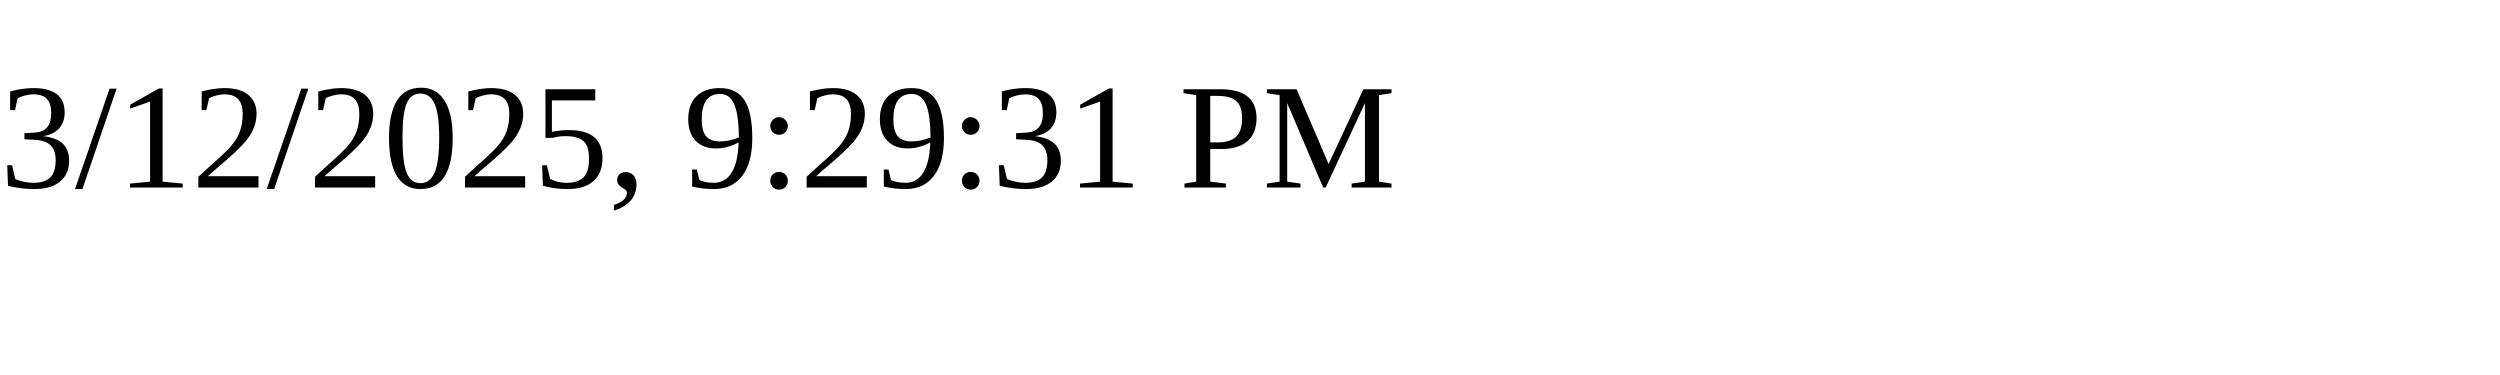
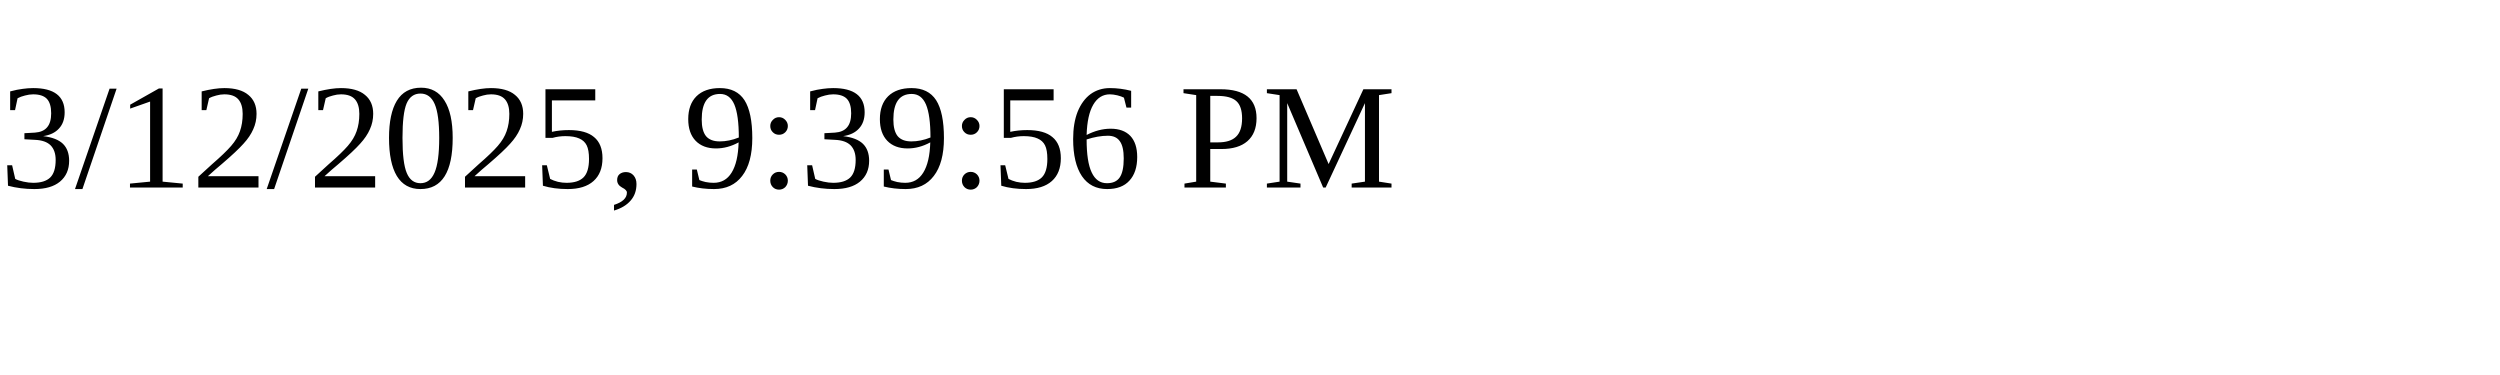
<svg xmlns="http://www.w3.org/2000/svg" height="30" width="200">
-   <text x="0" y="15">3/12/2025, 9:29:31 PM</text>
+   <text x="0" y="15">3/12/2025, 9:39:56 PM</text>
</svg>
